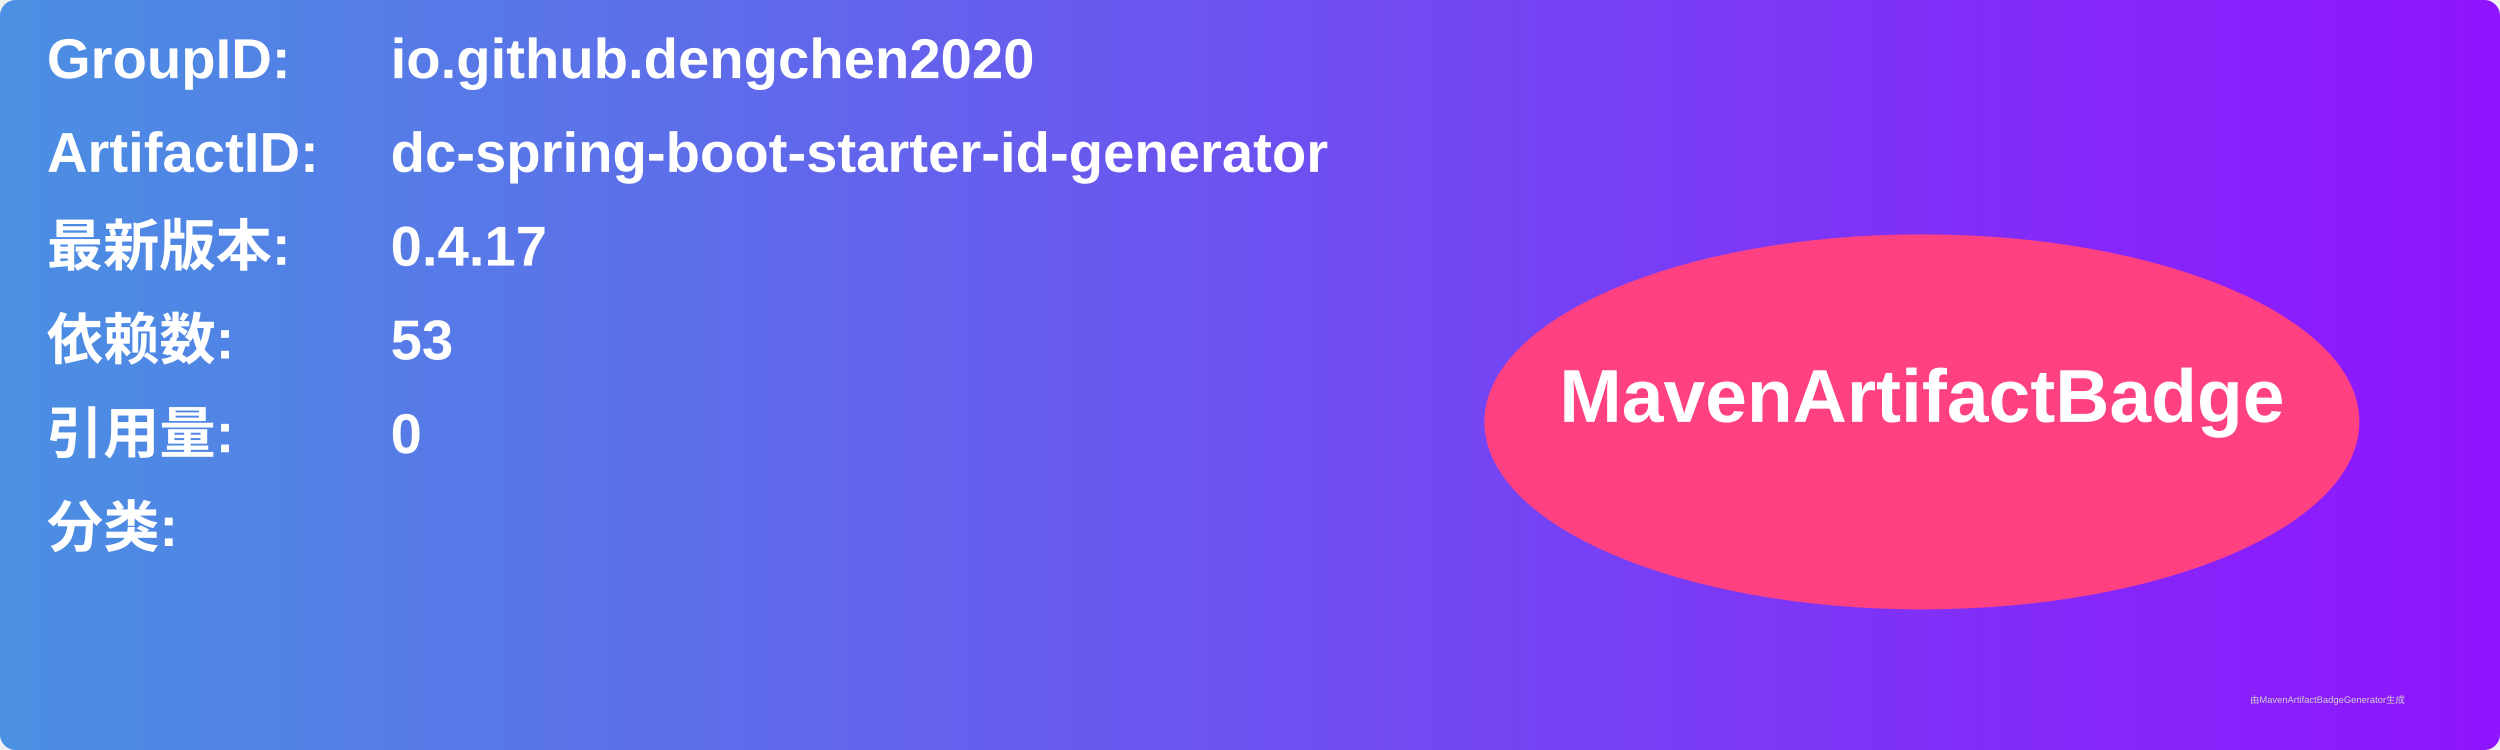
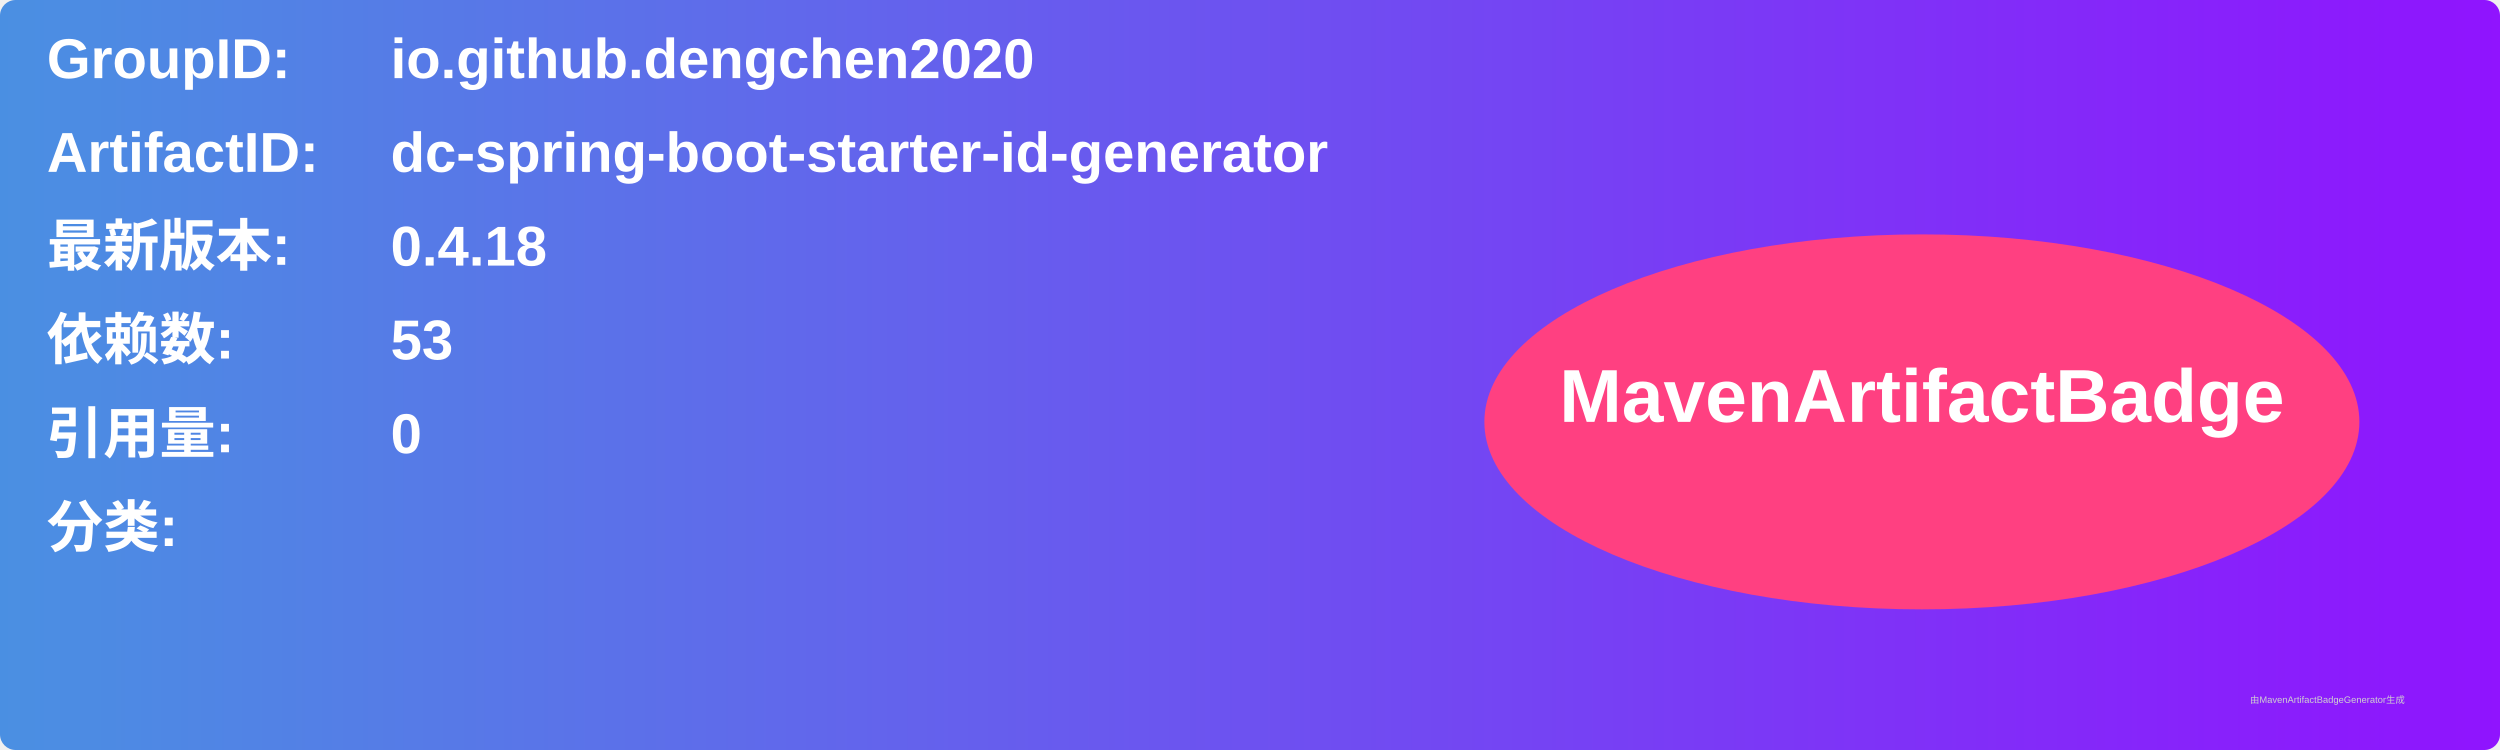
<svg xmlns="http://www.w3.org/2000/svg" width="800" height="240" viewBox="0 0 800 240">
  <linearGradient id="grad" x1="0%" y1="0%" x2="100%" y2="0%">
    <stop offset="0%" stop-color="#4a90e2" />
    <stop offset="100%" stop-color="#9013fe" />
  </linearGradient>
  <rect width="100%" height="100%" rx="5" ry="5" fill="url(#grad)" />
  <g transform="translate(15, 15)">
    <text x="0" y="10" font-family="Arial" font-size="18" fill="white" font-weight="bold" width="260">GroupID:</text>
    <text x="110" y="10" font-family="Arial" font-size="18" fill="white" font-weight="bold" width="460">io.github.dengchen2020</text>
    <text x="0" y="40" font-family="Arial" font-size="18" fill="white" font-weight="bold" width="260">ArtifactID:</text>
    <text x="110" y="40" font-family="Arial" font-size="18" fill="white" font-weight="bold" width="460">dc-spring-boot-starter-id-generator</text>
    <text x="0" y="70" font-family="Arial" font-size="18" fill="white" font-weight="bold">最新版本:</text>
    <text x="110" y="70" font-family="Arial" font-size="18" fill="white" font-weight="bold">
-       <tspan font-weight="bold">0.4.17</tspan>
+       <tspan font-weight="bold">0.4.18</tspan>
    </text>
    <text x="0" y="100" font-family="Arial" font-size="18" fill="white" font-weight="bold">依赖数: </text>
    <text x="110" y="100" font-family="Arial" font-size="18" fill="white">
      <tspan font-weight="bold">53</tspan>
    </text>
    <text x="0" y="130" font-family="Arial" font-size="18" fill="white" font-weight="bold">引用量: </text>
    <text x="110" y="130" font-family="Arial" font-size="18" fill="white">
      <tspan font-weight="bold">0</tspan>
    </text>
    <text x="0" y="160" font-family="Arial" font-size="18" fill="white" font-weight="bold">分类:</text>
    <text x="10" y="190" font-family="Arial" font-size="10" fill="white">
      <tspan font-weight="bold" />
    </text>
    <ellipse cx="600" cy="120" rx="140" ry="60" fill="#ff4081" />
    <text x="600" y="120" text-anchor="middle" font-family="Arial" font-size="24" fill="white" font-weight="bold">MavenArtifactBadge</text>
  </g>
  <text x="720" y="225" font-family="Arial" font-size="3" fill="#d0d0d0">由MavenArtifactBadgeGenerator生成</text>
</svg>
